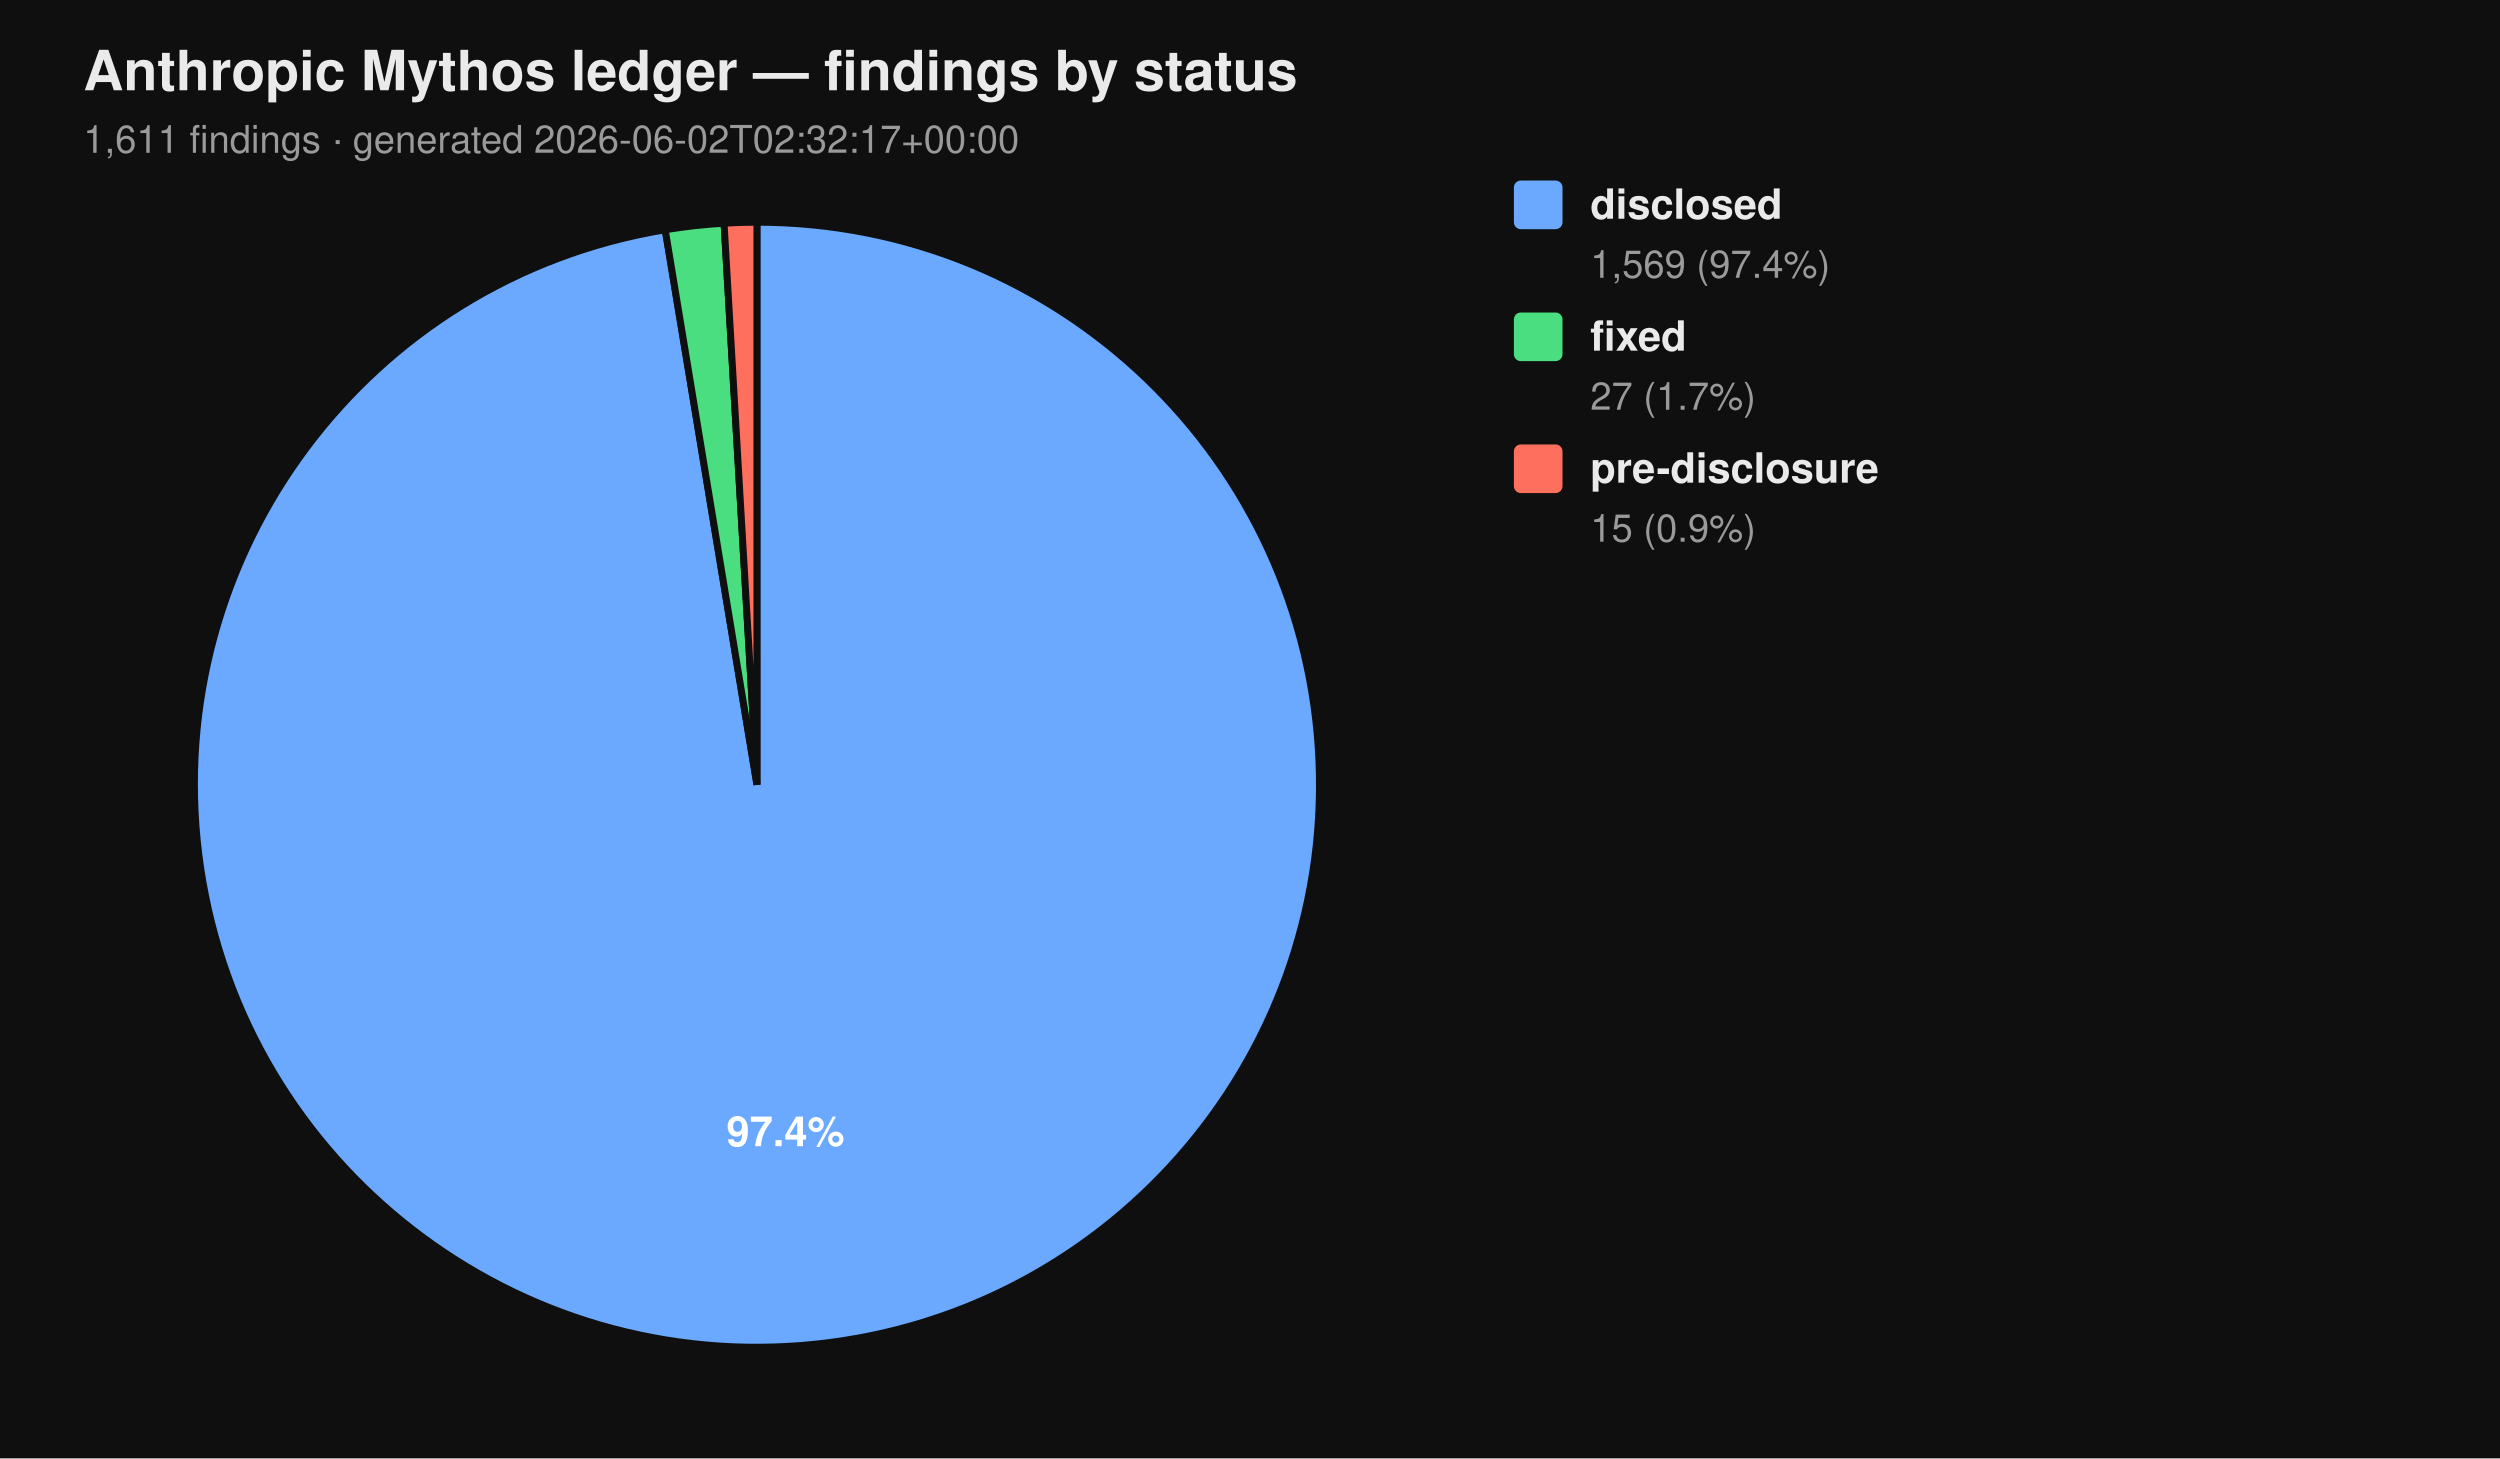
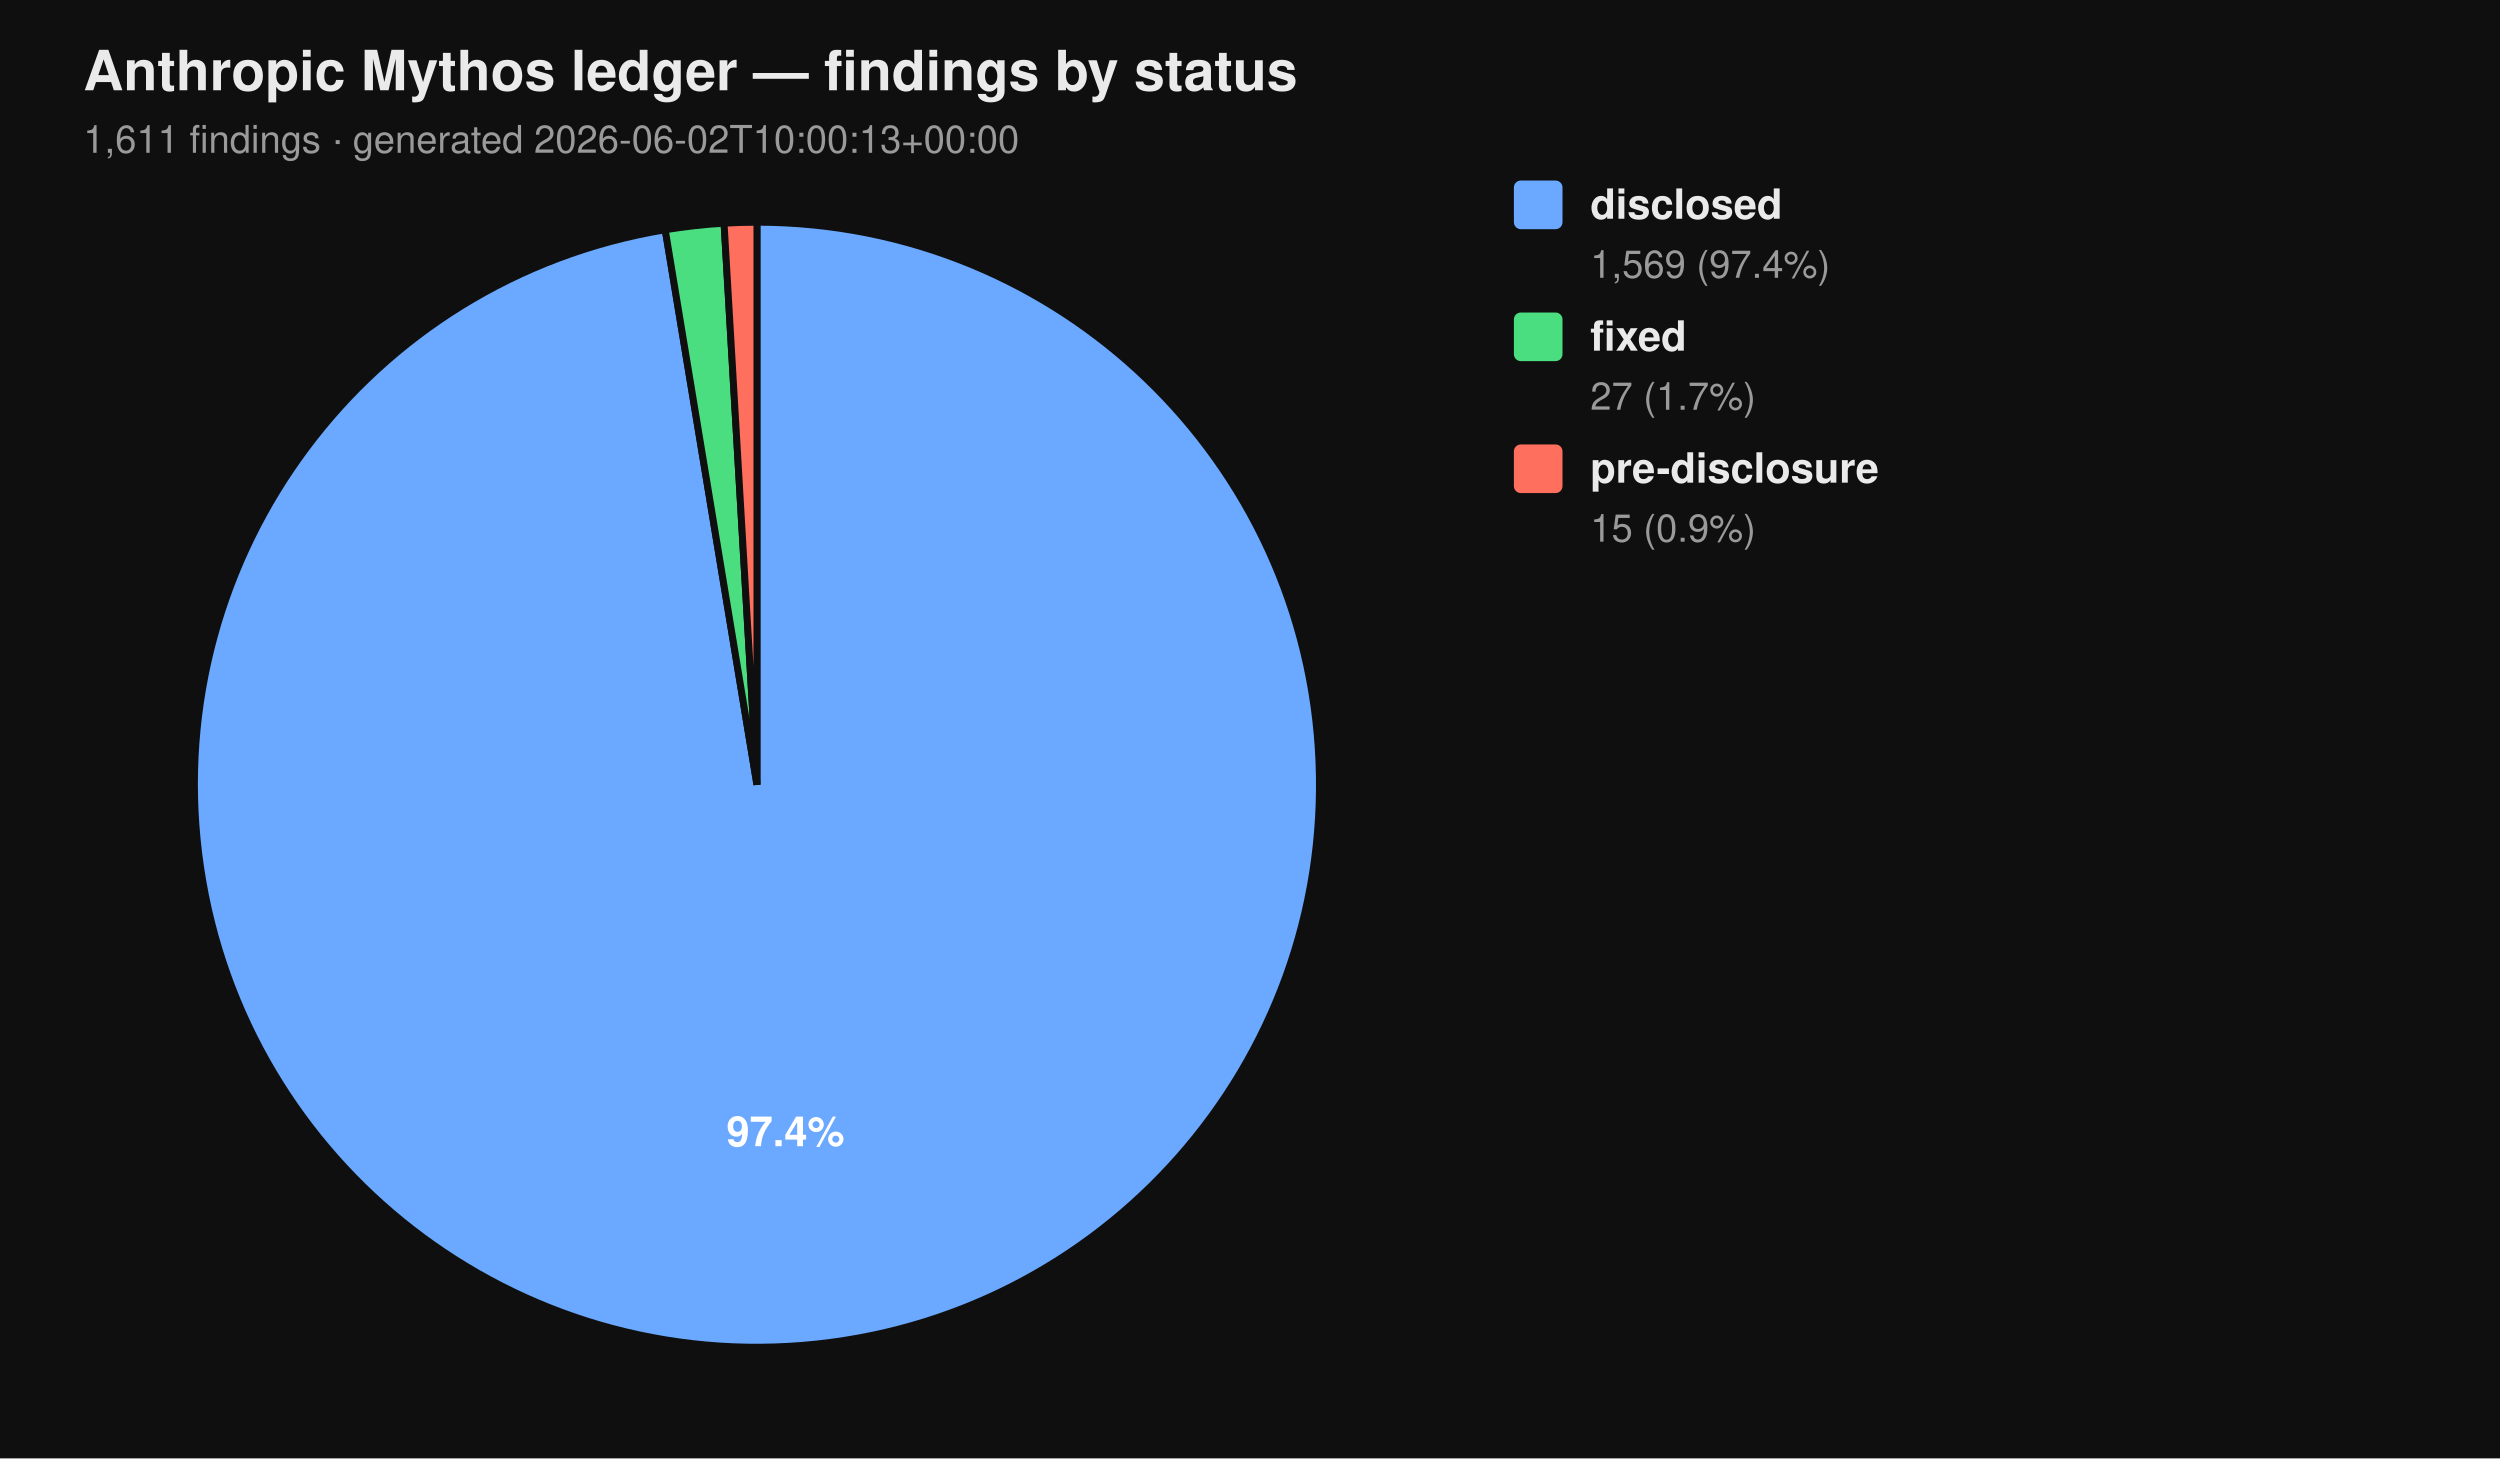
<svg xmlns="http://www.w3.org/2000/svg" viewBox="0 0 720 420" width="720" height="420" font-family="-apple-system, BlinkMacSystemFont, 'Segoe UI', Helvetica, Arial, sans-serif">
  <rect width="100%" height="100%" fill="#0f0f0f" />
  <text x="24" y="26" fill="#eaeaea" font-size="16" font-weight="700">Anthropic Mythos ledger — findings by status</text>
-   <text x="24" y="44" fill="#9a9a9a" font-size="11">1,611 findings  ·  generated 2026-06-02T02:32:17+00:00</text>
+   <text x="24" y="44" fill="#9a9a9a" font-size="11">1,611 findings  ·  generated 2026-06-02T10:00:13+00:00</text>
  <path d="M 218.00 226.00 L 218.00 64.00 A 162.00 162.00 0 1 1 191.58 66.17 Z" fill="#6aa9ff" stroke="#0f0f0f" stroke-width="2" />
  <path d="M 218.00 226.00 L 191.58 66.17 A 162.00 162.00 0 0 1 208.53 64.28 Z" fill="#4ade80" stroke="#0f0f0f" stroke-width="2" />
  <path d="M 218.00 226.00 L 208.53 64.28 A 162.00 162.00 0 0 1 218.00 64.00 Z" fill="#ff6f5e" stroke="#0f0f0f" stroke-width="2" />
  <text x="226.22" y="330.10" text-anchor="middle" fill="#ffffff" font-size="12" font-weight="700">97.4%</text>
  <rect x="436" y="52" width="14" height="14" rx="2" ry="2" fill="#6aa9ff" />
  <text x="458" y="63" fill="#eaeaea" font-size="12" font-weight="600">disclosed</text>
  <text x="458" y="80" fill="#9a9a9a" font-size="11">1,569 (97.4%)</text>
  <rect x="436" y="90" width="14" height="14" rx="2" ry="2" fill="#4ade80" />
  <text x="458" y="101" fill="#eaeaea" font-size="12" font-weight="600">fixed</text>
  <text x="458" y="118" fill="#9a9a9a" font-size="11">27 (1.7%)</text>
  <rect x="436" y="128" width="14" height="14" rx="2" ry="2" fill="#ff6f5e" />
  <text x="458" y="139" fill="#eaeaea" font-size="12" font-weight="600">pre-disclosure</text>
  <text x="458" y="156" fill="#9a9a9a" font-size="11">15 (0.9%)</text>
</svg>
